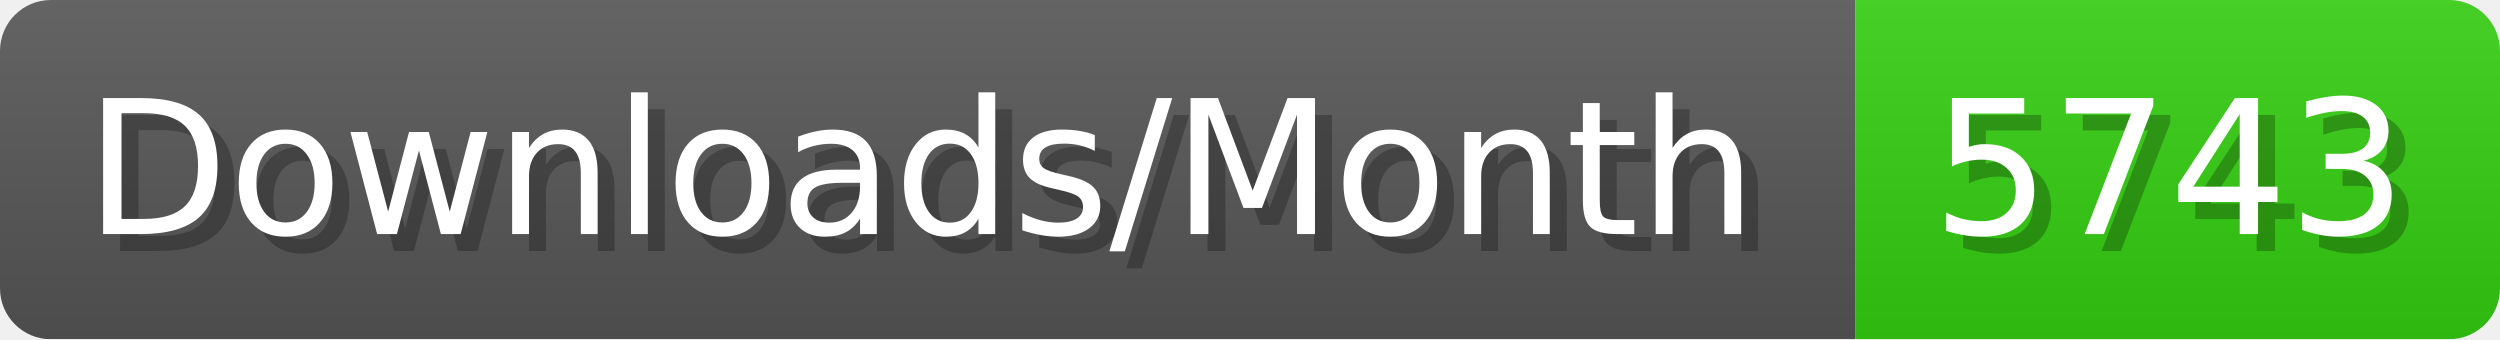
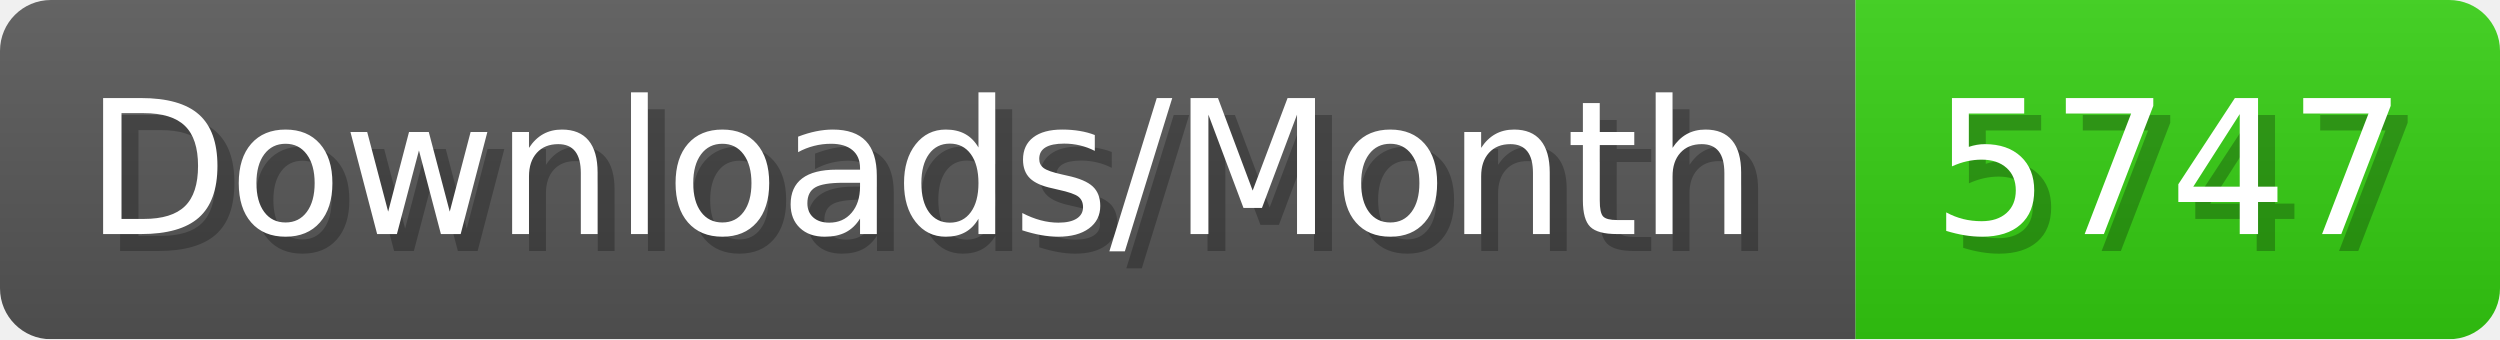
- <svg xmlns="http://www.w3.org/2000/svg" width="147.4" height="20" viewBox="0 0 1474 200" role="img" aria-label="Downloads/Month: 5743">
+ <svg xmlns="http://www.w3.org/2000/svg" width="147.4" height="20" viewBox="0 0 1474 200" role="img" aria-label="Downloads/Month: 5747">
  <linearGradient id="YlXUI" x2="0" y2="100%">
    <stop offset="0" stop-opacity=".1" stop-color="#EEE" />
    <stop offset="1" stop-opacity=".1" />
  </linearGradient>
  <mask id="JHhop">
    <rect width="1474" height="200" rx="30" fill="#FFF" />
  </mask>
  <g mask="url(#JHhop)">
    <rect width="1094" height="200" fill="#555" />
    <rect width="380" height="200" fill="#3C1" x="1094" />
    <rect width="1474" height="200" fill="url(#YlXUI)" />
  </g>
  <g aria-hidden="true" fill="#fff" text-anchor="start" font-family="Verdana,DejaVu Sans,sans-serif" font-size="110">
    <text x="60" y="148" textLength="994" fill="#000" opacity="0.25">Downloads/Month</text>
    <text x="50" y="138" textLength="994">Downloads/Month</text>
-     <text x="1149" y="148" textLength="280" fill="#000" opacity="0.25">5743</text>
-     <text x="1139" y="138" textLength="280">5743</text>
+     <text x="1149" y="148" textLength="280" fill="#000" opacity="0.25">5747</text>
+     <text x="1139" y="138" textLength="280">5747</text>
  </g>
</svg>
